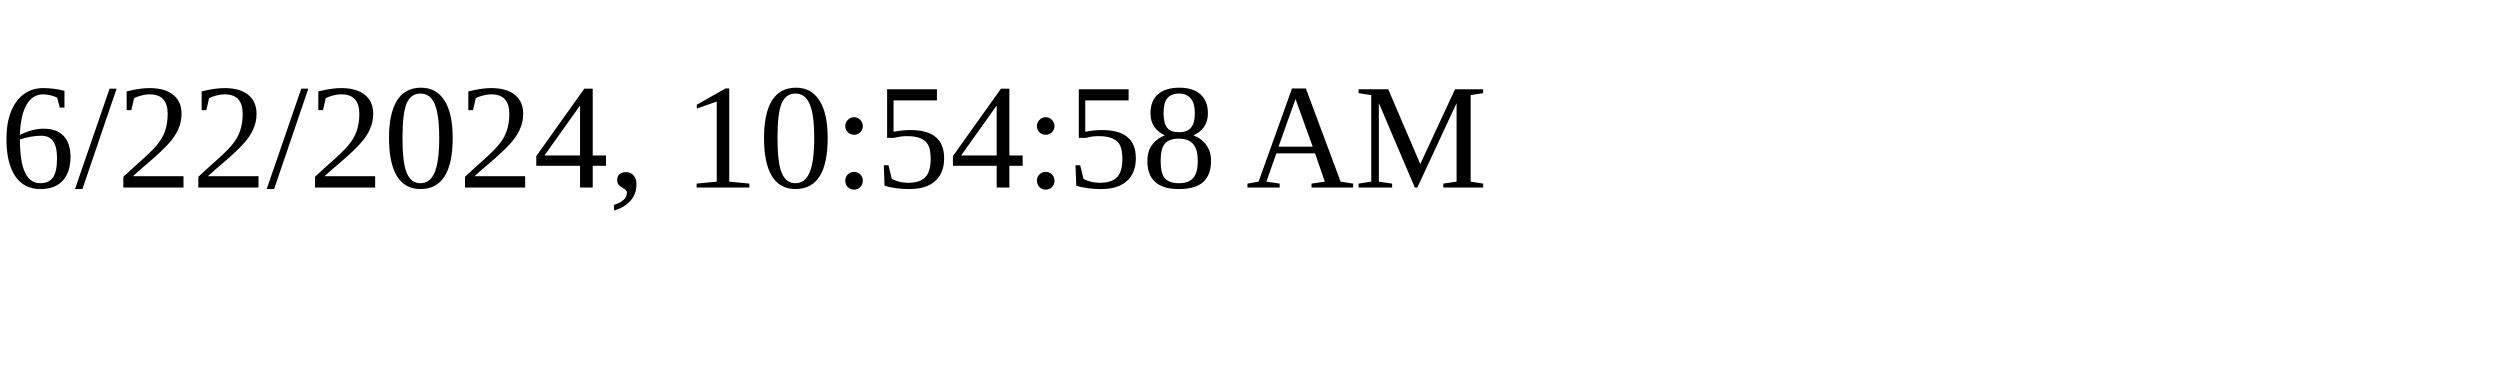
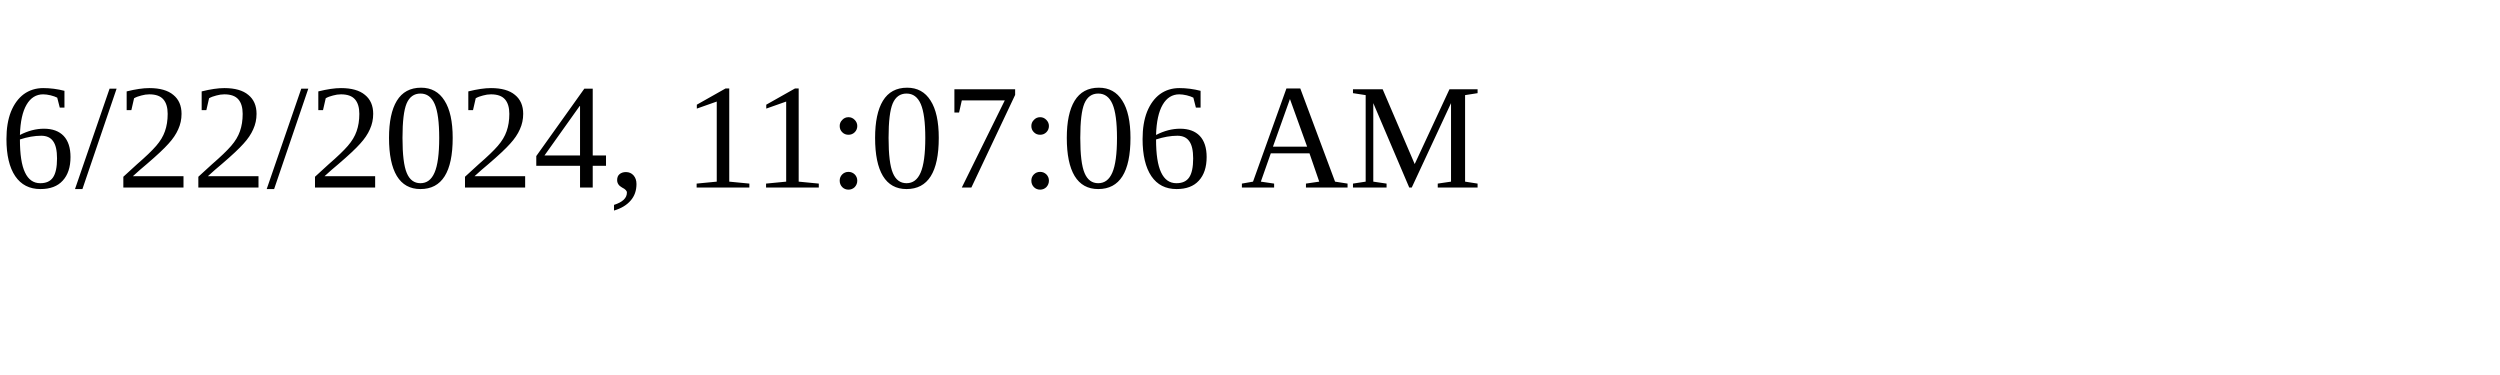
<svg xmlns="http://www.w3.org/2000/svg" height="30" width="200">
-   <text x="0" y="15">6/22/2024, 10:54:58 AM</text>
+   <text x="0" y="15">6/22/2024, 11:07:06 AM</text>
</svg>
